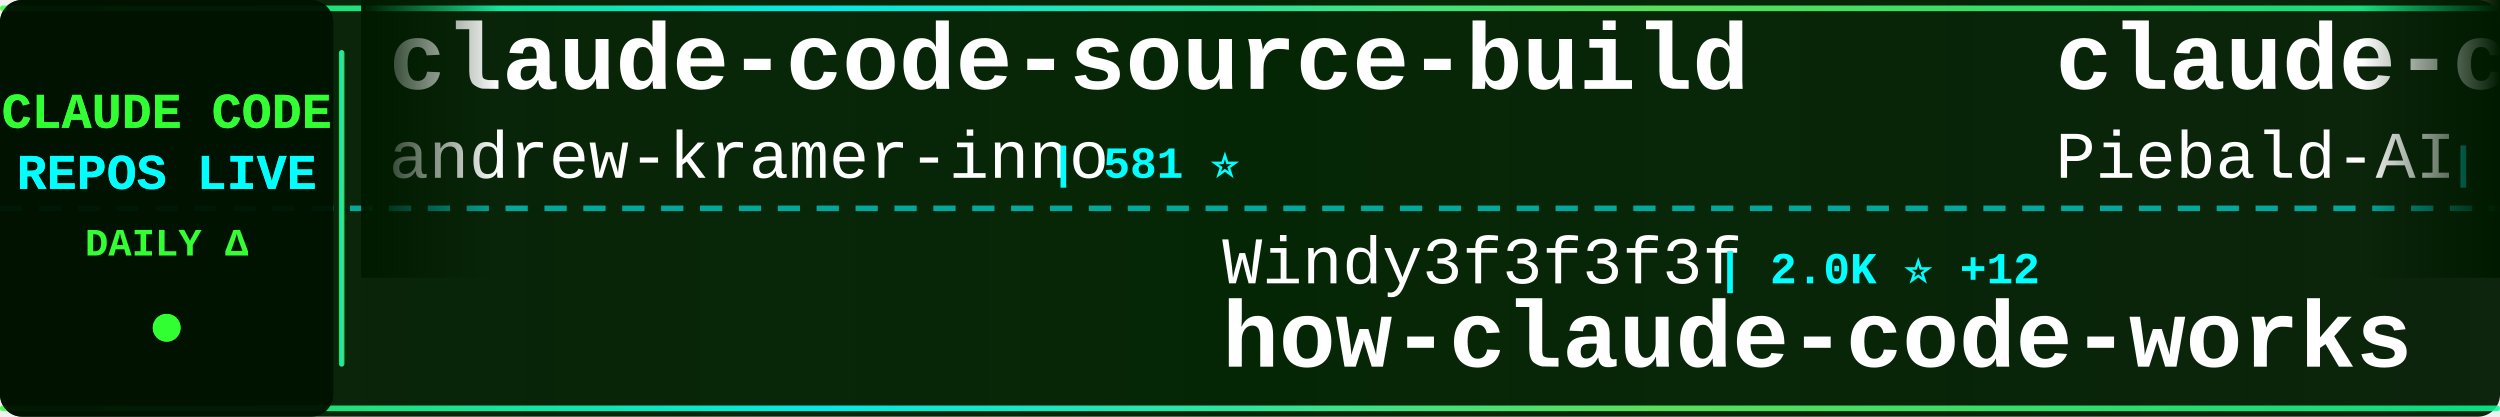
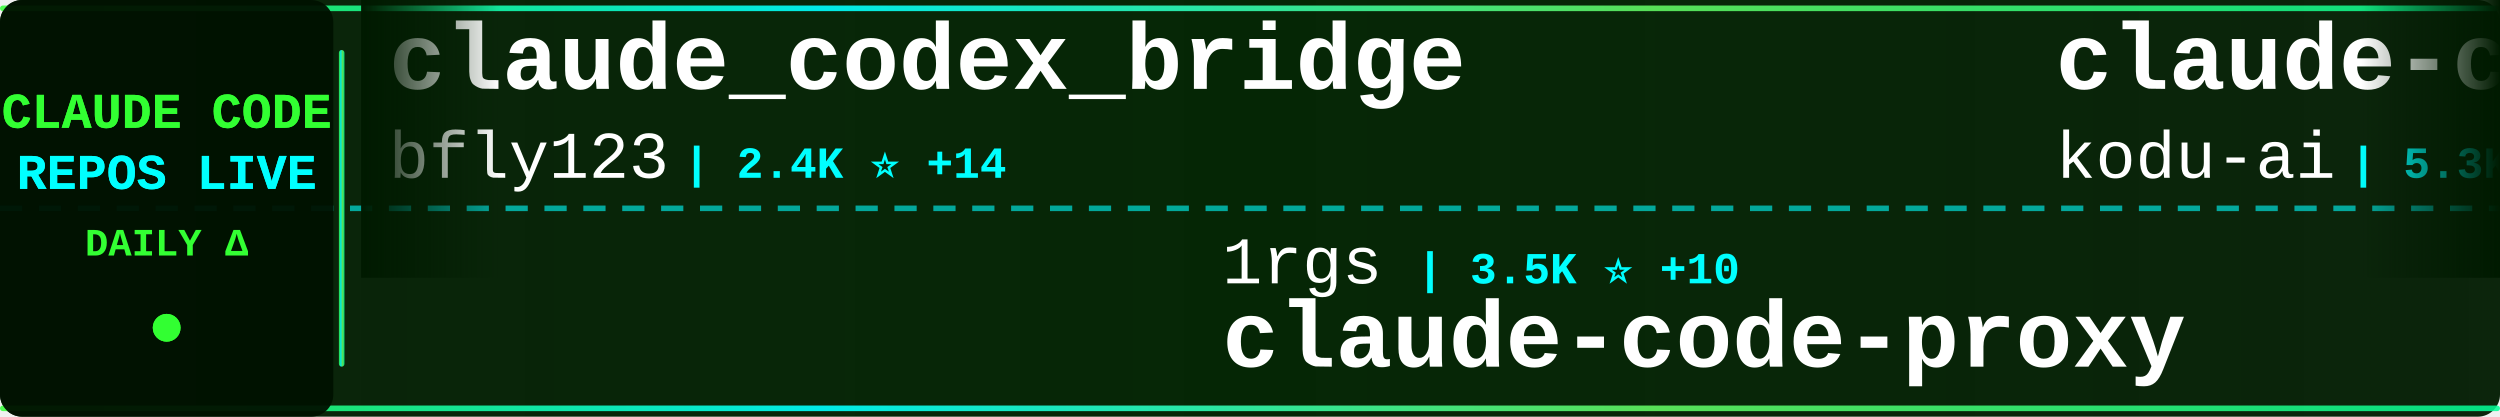
<svg xmlns="http://www.w3.org/2000/svg" width="900" height="150">
  <defs>
    <linearGradient id="tickerBg" x1="0%" y1="0%" x2="100%" y2="0%">
      <stop offset="0%" style="stop-color:#001a00;stop-opacity:0.95" />
      <stop offset="50%" style="stop-color:#002200;stop-opacity:0.98" />
      <stop offset="100%" style="stop-color:#001a00;stop-opacity:0.95" />
    </linearGradient>
    <linearGradient id="borderGrad" x1="0%" y1="0%" x2="100%" y2="0%">
      <stop offset="0%" style="stop-color:#33ff33;stop-opacity:0.85">
        <animate attributeName="stop-opacity" values="0.85;1;0.85" dur="2s" repeatCount="indefinite" />
      </stop>
      <stop offset="33%" style="stop-color:#00ffff;stop-opacity:0.9">
        <animate attributeName="stop-opacity" values="0.9;1;0.9" dur="2.2s" repeatCount="indefinite" />
      </stop>
      <stop offset="66%" style="stop-color:#66ff66;stop-opacity:0.85">
        <animate attributeName="stop-opacity" values="0.85;1;0.85" dur="1.8s" repeatCount="indefinite" />
      </stop>
      <stop offset="100%" style="stop-color:#00ff99;stop-opacity:0.85">
        <animate attributeName="stop-opacity" values="0.85;1;0.85" dur="2s" repeatCount="indefinite" />
      </stop>
    </linearGradient>
    <filter id="textGlow">
      <feGaussianBlur stdDeviation="0.1" result="coloredBlur" />
      <feMerge>
        <feMergeNode in="coloredBlur" />
        <feMergeNode in="SourceGraphic" />
      </feMerge>
    </filter>
    <filter id="metricGlow">
      <feGaussianBlur stdDeviation="0.2" result="coloredBlur" />
      <feMerge>
        <feMergeNode in="coloredBlur" />
        <feMergeNode in="SourceGraphic" />
      </feMerge>
    </filter>
    <linearGradient id="leftFade" x1="0%" y1="0%" x2="100%" y2="0%">
      <stop offset="0%" style="stop-color:#001a00;stop-opacity:1" />
      <stop offset="100%" style="stop-color:#001a00;stop-opacity:0" />
    </linearGradient>
    <linearGradient id="rightFade" x1="0%" y1="0%" x2="100%" y2="0%">
      <stop offset="0%" style="stop-color:#001a00;stop-opacity:0" />
      <stop offset="100%" style="stop-color:#001a00;stop-opacity:1" />
    </linearGradient>
  </defs>
  <rect width="900" height="150" fill="url(#tickerBg)" rx="8" />
  <rect x="0" y="2" width="900" height="2" fill="url(#borderGrad)" rx="1" />
  <rect x="0" y="146" width="900" height="2" fill="url(#borderGrad)" rx="1" />
  <line x1="0" y1="75" x2="900" y2="75" stroke="#00ffff" stroke-width="2" stroke-dasharray="8 6" opacity="0.6" />
  <rect x="0" y="0" width="120" height="150" fill="#001100" opacity="0.95" rx="8" />
  <text x="60" y="46" font-family="'Courier New', monospace" font-size="18" font-weight="bold" fill="#33ff33" text-anchor="middle" filter="url(#textGlow)">
    CLAUDE CODE
  </text>
  <text x="60" y="68" font-family="'Courier New', monospace" font-size="18" font-weight="bold" fill="#00ffff" text-anchor="middle" filter="url(#textGlow)">
    REPOS LIVE
  </text>
  <text x="60" y="92" font-family="'Courier New', monospace" font-size="14" font-weight="bold" fill="#33ff33" text-anchor="middle">
    DAILY Δ
  </text>
  <circle cx="60" cy="118" r="5" fill="#33ff33" filter="url(#metricGlow)">
    <animate attributeName="r" values="4;6;4" dur="1.5s" repeatCount="indefinite" />
    <animate attributeName="opacity" values="0.6;1;0.6" dur="1.5s" repeatCount="indefinite" />
  </circle>
  <rect x="122" y="18" width="2" height="114" fill="url(#borderGrad)" rx="1" />
  <clipPath id="tickerClip">
    <rect x="130" y="0" width="770" height="150" />
  </clipPath>
  <g clip-path="url(#tickerClip)">
    <g id="tickerItems">
      <animateTransform attributeName="transform" attributeType="XML" type="translate" from="0 0" to="-3000 0" dur="54s" repeatCount="indefinite" />
      <g transform="translate(0, 0)">
+         <text x="140" y="32" font-family="'Courier New', monospace" font-size="34" font-weight="bold" fill="#ffffff">claude_codex_bridge</text>
+         <text x="140" y="64" font-family="'Courier New', monospace" font-size="24" font-weight="normal" fill="#ffffff" opacity="1.0">bfly123</text>
+         <text x="246" y="64" font-family="'Courier New', monospace" font-size="16" font-weight="bold" fill="#00ffff"> | 2.4K ⭐ +14</text>
+       </g>
+       <g transform="translate(300, 0)">
+         <text x="140" y="102" font-family="'Courier New', monospace" font-size="24" font-weight="normal" fill="#ffffff" opacity="1.0">1rgs</text>
+         <text x="210" y="102" font-family="'Courier New', monospace" font-size="16" font-weight="bold" fill="#00ffff"> | 3.5K ⭐ +10</text>
+         <text x="140" y="132" font-family="'Courier New', monospace" font-size="34" font-weight="bold" fill="#ffffff">claude-code-proxy</text>
+       </g>
+       <g transform="translate(600, 0)">
+         <text x="140" y="32" font-family="'Courier New', monospace" font-size="34" font-weight="bold" fill="#ffffff">claude-coder</text>
+         <text x="140" y="64" font-family="'Courier New', monospace" font-size="24" font-weight="normal" fill="#ffffff" opacity="1.0">kodu-ai</text>
+         <text x="246" y="64" font-family="'Courier New', monospace" font-size="16" font-weight="bold" fill="#00ffff"> | 5.3K ⭐</text>
+       </g>
+       <g transform="translate(900, 0)">
+         <text x="140" y="102" font-family="'Courier New', monospace" font-size="24" font-weight="normal" fill="#ffffff" opacity="1.0">ChrisWiles</text>
+         <text x="282" y="102" font-family="'Courier New', monospace" font-size="16" font-weight="bold" fill="#00ffff"> | 5.8K ⭐ +2</text>
+         <text x="140" y="132" font-family="'Courier New', monospace" font-size="34" font-weight="bold" fill="#ffffff">claude-code-showcase</text>
+       </g>
+       <g transform="translate(1200, 0)">
+         <text x="140" y="32" font-family="'Courier New', monospace" font-size="34" font-weight="bold" fill="#ffffff">awesome-claude-code-tool...</text>
+         <text x="140" y="64" font-family="'Courier New', monospace" font-size="24" font-weight="normal" fill="#ffffff" opacity="1.0">rohitg00</text>
+         <text x="258" y="64" font-family="'Courier New', monospace" font-size="16" font-weight="bold" fill="#00ffff"> | 1.5K ⭐ +13</text>
+       </g>
+       <g transform="translate(1500, 0)">
+         <text x="140" y="102" font-family="'Courier New', monospace" font-size="24" font-weight="normal" fill="#ffffff" opacity="1.0">Maciek-roboblog</text>
+         <text x="342" y="102" font-family="'Courier New', monospace" font-size="16" font-weight="bold" fill="#00ffff"> | 7.8K ⭐ +16</text>
+         <text x="140" y="132" font-family="'Courier New', monospace" font-size="34" font-weight="bold" fill="#ffffff">Claude-Code-Usage-Monito...</text>
+       </g>
+       <g transform="translate(1800, 0)">
        <text x="140" y="32" font-family="'Courier New', monospace" font-size="34" font-weight="bold" fill="#ffffff">claude-code-source-build</text>
        <text x="140" y="64" font-family="'Courier New', monospace" font-size="24" font-weight="normal" fill="#ffffff" opacity="1.0">andrew-kramer-inno</text>
        <text x="378" y="64" font-family="'Courier New', monospace" font-size="16" font-weight="bold" fill="#00ffff"> | 581 ⭐</text>
      </g>
-       <g transform="translate(300, 0)">
-         <text x="140" y="102" font-family="'Courier New', monospace" font-size="24" font-weight="normal" fill="#ffffff" opacity="1.0">Windy3f3f3f3f</text>
-         <text x="318" y="102" font-family="'Courier New', monospace" font-size="16" font-weight="bold" fill="#00ffff"> | 2.0K ⭐ +12</text>
-         <text x="140" y="132" font-family="'Courier New', monospace" font-size="34" font-weight="bold" fill="#ffffff">how-claude-code-works</text>
+       <g transform="translate(2100, 0)">
+         <text x="140" y="102" font-family="'Courier New', monospace" font-size="24" font-weight="normal" fill="#ffffff" opacity="1.0">wshobson</text>
+         <text x="258" y="102" font-family="'Courier New', monospace" font-size="16" font-weight="bold" fill="#00ffff"> | 34.5K ⭐ +56</text>
+         <text x="140" y="132" font-family="'Courier New', monospace" font-size="34" font-weight="bold" fill="#ffffff">agents</text>
      </g>
-       <g transform="translate(600, 0)">
-         <text x="140" y="32" font-family="'Courier New', monospace" font-size="34" font-weight="bold" fill="#ffffff">claude-code-system-promp...</text>
-         <text x="140" y="64" font-family="'Courier New', monospace" font-size="24" font-weight="normal" fill="#ffffff" opacity="1.0">Piebald-AI</text>
-         <text x="282" y="64" font-family="'Courier New', monospace" font-size="16" font-weight="bold" fill="#00ffff"> | 9.7K ⭐ +60</text>
+       <g transform="translate(2400, 0)">
+         <text x="140" y="32" font-family="'Courier New', monospace" font-size="34" font-weight="bold" fill="#ffffff">Claude-Code-Game-Studios</text>
+         <text x="140" y="64" font-family="'Courier New', monospace" font-size="24" font-weight="normal" fill="#ffffff" opacity="1.0">Donchitos</text>
+         <text x="270" y="64" font-family="'Courier New', monospace" font-size="16" font-weight="bold" fill="#00ffff"> | 16.6K ⭐ +165</text>
      </g>
-       <g transform="translate(900, 0)">
+       <g transform="translate(2700, 0)">
+         <text x="140" y="102" font-family="'Courier New', monospace" font-size="24" font-weight="normal" fill="#ffffff" opacity="1.0">Yuyz0112</text>
+         <text x="258" y="102" font-family="'Courier New', monospace" font-size="16" font-weight="bold" fill="#00ffff"> | 2.4K ⭐</text>
+         <text x="140" y="132" font-family="'Courier New', monospace" font-size="34" font-weight="bold" fill="#ffffff">claude-code-reverse</text>
+       </g>
+       <g transform="translate(3000, 0)">
+         <text x="140" y="32" font-family="'Courier New', monospace" font-size="34" font-weight="bold" fill="#ffffff">claude_codex_bridge</text>
+         <text x="140" y="64" font-family="'Courier New', monospace" font-size="24" font-weight="normal" fill="#ffffff" opacity="1.0">bfly123</text>
+         <text x="246" y="64" font-family="'Courier New', monospace" font-size="16" font-weight="bold" fill="#00ffff"> | 2.4K ⭐ +14</text>
+       </g>
+       <g transform="translate(3300, 0)">
        <text x="140" y="102" font-family="'Courier New', monospace" font-size="24" font-weight="normal" fill="#ffffff" opacity="1.0">1rgs</text>
-         <text x="210" y="102" font-family="'Courier New', monospace" font-size="16" font-weight="bold" fill="#00ffff"> | 3.5K ⭐ +14</text>
+         <text x="210" y="102" font-family="'Courier New', monospace" font-size="16" font-weight="bold" fill="#00ffff"> | 3.5K ⭐ +10</text>
        <text x="140" y="132" font-family="'Courier New', monospace" font-size="34" font-weight="bold" fill="#ffffff">claude-code-proxy</text>
      </g>
-       <g transform="translate(1200, 0)">
-         <text x="140" y="32" font-family="'Courier New', monospace" font-size="34" font-weight="bold" fill="#ffffff">Claude-Code</text>
-         <text x="140" y="64" font-family="'Courier New', monospace" font-size="24" font-weight="normal" fill="#ffffff" opacity="1.0">pengchengneo</text>
-         <text x="306" y="64" font-family="'Courier New', monospace" font-size="16" font-weight="bold" fill="#00ffff"> | 1.3K ⭐ +7</text>
-       </g>
-       <g transform="translate(1500, 0)">
-         <text x="140" y="102" font-family="'Courier New', monospace" font-size="24" font-weight="normal" fill="#ffffff" opacity="1.0">snarktank</text>
-         <text x="270" y="102" font-family="'Courier New', monospace" font-size="16" font-weight="bold" fill="#00ffff"> | 18.1K ⭐ +99</text>
-         <text x="140" y="132" font-family="'Courier New', monospace" font-size="34" font-weight="bold" fill="#ffffff">ralph</text>
-       </g>
-       <g transform="translate(1800, 0)">
-         <text x="140" y="32" font-family="'Courier New', monospace" font-size="34" font-weight="bold" fill="#ffffff">claude-code-analysis</text>
-         <text x="140" y="64" font-family="'Courier New', monospace" font-size="24" font-weight="normal" fill="#ffffff" opacity="1.0">liuup</text>
-         <text x="222" y="64" font-family="'Courier New', monospace" font-size="16" font-weight="bold" fill="#00ffff"> | 2.1K ⭐ +35</text>
-       </g>
-       <g transform="translate(2100, 0)">
-         <text x="140" y="102" font-family="'Courier New', monospace" font-size="24" font-weight="normal" fill="#ffffff" opacity="1.0">eyaltoledano</text>
-         <text x="306" y="102" font-family="'Courier New', monospace" font-size="16" font-weight="bold" fill="#00ffff"> | 26.9K ⭐ +29</text>
-         <text x="140" y="132" font-family="'Courier New', monospace" font-size="34" font-weight="bold" fill="#ffffff">claude-task-master</text>
-       </g>
-       <g transform="translate(2400, 0)">
-         <text x="140" y="32" font-family="'Courier New', monospace" font-size="34" font-weight="bold" fill="#ffffff">agents</text>
-         <text x="140" y="64" font-family="'Courier New', monospace" font-size="24" font-weight="normal" fill="#ffffff" opacity="1.0">wshobson</text>
-         <text x="258" y="64" font-family="'Courier New', monospace" font-size="16" font-weight="bold" fill="#00ffff"> | 34.5K ⭐ +58</text>
-       </g>
-       <g transform="translate(2700, 0)">
-         <text x="140" y="102" font-family="'Courier New', monospace" font-size="24" font-weight="normal" fill="#ffffff" opacity="1.0">siteboon</text>
-         <text x="258" y="102" font-family="'Courier New', monospace" font-size="16" font-weight="bold" fill="#00ffff"> | 10.3K ⭐ +37</text>
-         <text x="140" y="132" font-family="'Courier New', monospace" font-size="34" font-weight="bold" fill="#ffffff">claudecodeui</text>
-       </g>
-       <g transform="translate(3000, 0)">
-         <text x="140" y="32" font-family="'Courier New', monospace" font-size="34" font-weight="bold" fill="#ffffff">claude-code-source-build</text>
-         <text x="140" y="64" font-family="'Courier New', monospace" font-size="24" font-weight="normal" fill="#ffffff" opacity="1.0">andrew-kramer-inno</text>
-         <text x="378" y="64" font-family="'Courier New', monospace" font-size="16" font-weight="bold" fill="#00ffff"> | 581 ⭐</text>
-       </g>
-       <g transform="translate(3300, 0)">
-         <text x="140" y="102" font-family="'Courier New', monospace" font-size="24" font-weight="normal" fill="#ffffff" opacity="1.0">Windy3f3f3f3f</text>
-         <text x="318" y="102" font-family="'Courier New', monospace" font-size="16" font-weight="bold" fill="#00ffff"> | 2.0K ⭐ +12</text>
-         <text x="140" y="132" font-family="'Courier New', monospace" font-size="34" font-weight="bold" fill="#ffffff">how-claude-code-works</text>
-       </g>
      <g transform="translate(3600, 0)">
-         <text x="140" y="32" font-family="'Courier New', monospace" font-size="34" font-weight="bold" fill="#ffffff">claude-code-system-promp...</text>
-         <text x="140" y="64" font-family="'Courier New', monospace" font-size="24" font-weight="normal" fill="#ffffff" opacity="1.0">Piebald-AI</text>
-         <text x="282" y="64" font-family="'Courier New', monospace" font-size="16" font-weight="bold" fill="#00ffff"> | 9.7K ⭐ +60</text>
+         <text x="140" y="32" font-family="'Courier New', monospace" font-size="34" font-weight="bold" fill="#ffffff">claude-coder</text>
+         <text x="140" y="64" font-family="'Courier New', monospace" font-size="24" font-weight="normal" fill="#ffffff" opacity="1.0">kodu-ai</text>
+         <text x="246" y="64" font-family="'Courier New', monospace" font-size="16" font-weight="bold" fill="#00ffff"> | 5.3K ⭐</text>
      </g>
      <g transform="translate(3900, 0)">
-         <text x="140" y="102" font-family="'Courier New', monospace" font-size="24" font-weight="normal" fill="#ffffff" opacity="1.0">1rgs</text>
-         <text x="210" y="102" font-family="'Courier New', monospace" font-size="16" font-weight="bold" fill="#00ffff"> | 3.5K ⭐ +14</text>
-         <text x="140" y="132" font-family="'Courier New', monospace" font-size="34" font-weight="bold" fill="#ffffff">claude-code-proxy</text>
+         <text x="140" y="102" font-family="'Courier New', monospace" font-size="24" font-weight="normal" fill="#ffffff" opacity="1.0">ChrisWiles</text>
+         <text x="282" y="102" font-family="'Courier New', monospace" font-size="16" font-weight="bold" fill="#00ffff"> | 5.8K ⭐ +2</text>
+         <text x="140" y="132" font-family="'Courier New', monospace" font-size="34" font-weight="bold" fill="#ffffff">claude-code-showcase</text>
      </g>
    </g>
  </g>
  <rect x="130" y="0" width="50" height="100" fill="url(#leftFade)" />
  <rect x="850" y="0" width="50" height="100" fill="url(#rightFade)" />
</svg>
